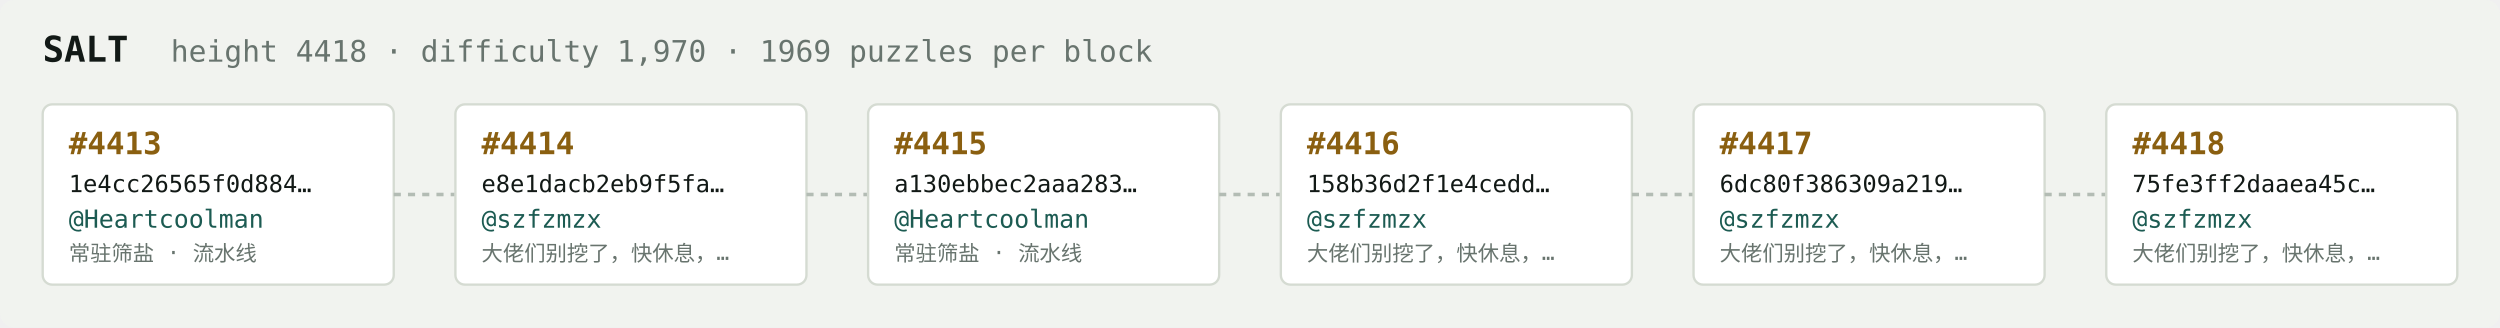
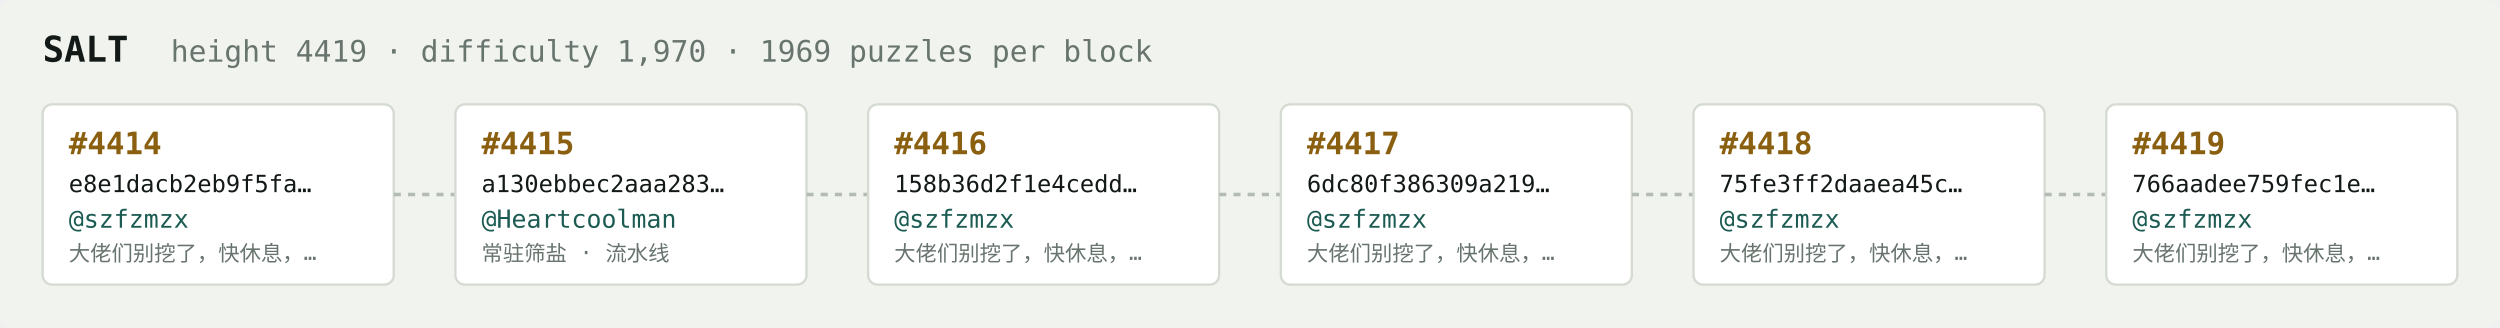
<svg xmlns="http://www.w3.org/2000/svg" width="1054" height="138" viewBox="0 0 1054 138" font-family="ui-monospace,SFMono-Regular,Menlo,monospace">
  <rect fill="#f1f3ef" width="1054" height="138" rx="6" />
  <text x="18" y="26" fill="#121916" font-size="15" font-weight="700">SALT</text>
-   <text x="72" y="26" fill="#68746e" font-size="12.5">height 4418 · difficulty 1,970 · 1969 puzzles per block</text>
+   <text x="72" y="26" fill="#68746e" font-size="12.5">height 4419 · difficulty 1,970 · 1969 puzzles per block</text>
  <rect x="18" y="44" width="148" height="76" rx="4" fill="#ffffff" stroke="#d5dbd2" stroke-width="1" />
-   <text x="29" y="65" fill="#8a5f10" font-size="13" font-weight="700">#4413</text>
-   <text x="29" y="81" fill="#121916" font-size="10">1e4cc26565f0d884…</text>
-   <text x="29" y="96" fill="#1c5b52" font-size="10.5">@Heartcoolman</text>
-   <text x="29" y="110" fill="#68746e" font-size="9">常驻筛盐 · 流水线</text>
+   <text x="29" y="65" fill="#8a5f10" font-size="13" font-weight="700">#4414</text>
+   <text x="29" y="81" fill="#121916" font-size="10">e8e1dacb2eb9f5fa…</text>
+   <text x="29" y="96" fill="#1c5b52" font-size="10.5">@szfzmzx</text>
+   <text x="29" y="110" fill="#68746e" font-size="9">大佬们别挖了，快休息，…</text>
  <line x1="166" y1="82.0" x2="192" y2="82.0" stroke="#b3bcb4" stroke-width="1.5" stroke-dasharray="3 3" />
  <rect x="192" y="44" width="148" height="76" rx="4" fill="#ffffff" stroke="#d5dbd2" stroke-width="1" />
-   <text x="203" y="65" fill="#8a5f10" font-size="13" font-weight="700">#4414</text>
-   <text x="203" y="81" fill="#121916" font-size="10">e8e1dacb2eb9f5fa…</text>
-   <text x="203" y="96" fill="#1c5b52" font-size="10.5">@szfzmzx</text>
-   <text x="203" y="110" fill="#68746e" font-size="9">大佬们别挖了，快休息，…</text>
+   <text x="203" y="65" fill="#8a5f10" font-size="13" font-weight="700">#4415</text>
+   <text x="203" y="81" fill="#121916" font-size="10">a130ebbec2aaa283…</text>
+   <text x="203" y="96" fill="#1c5b52" font-size="10.5">@Heartcoolman</text>
+   <text x="203" y="110" fill="#68746e" font-size="9">常驻筛盐 · 流水线</text>
  <line x1="340" y1="82.0" x2="366" y2="82.0" stroke="#b3bcb4" stroke-width="1.5" stroke-dasharray="3 3" />
  <rect x="366" y="44" width="148" height="76" rx="4" fill="#ffffff" stroke="#d5dbd2" stroke-width="1" />
-   <text x="377" y="65" fill="#8a5f10" font-size="13" font-weight="700">#4415</text>
-   <text x="377" y="81" fill="#121916" font-size="10">a130ebbec2aaa283…</text>
-   <text x="377" y="96" fill="#1c5b52" font-size="10.5">@Heartcoolman</text>
-   <text x="377" y="110" fill="#68746e" font-size="9">常驻筛盐 · 流水线</text>
+   <text x="377" y="65" fill="#8a5f10" font-size="13" font-weight="700">#4416</text>
+   <text x="377" y="81" fill="#121916" font-size="10">158b36d2f1e4cedd…</text>
+   <text x="377" y="96" fill="#1c5b52" font-size="10.5">@szfzmzx</text>
+   <text x="377" y="110" fill="#68746e" font-size="9">大佬们别挖了，快休息，…</text>
  <line x1="514" y1="82.0" x2="540" y2="82.0" stroke="#b3bcb4" stroke-width="1.5" stroke-dasharray="3 3" />
  <rect x="540" y="44" width="148" height="76" rx="4" fill="#ffffff" stroke="#d5dbd2" stroke-width="1" />
-   <text x="551" y="65" fill="#8a5f10" font-size="13" font-weight="700">#4416</text>
-   <text x="551" y="81" fill="#121916" font-size="10">158b36d2f1e4cedd…</text>
+   <text x="551" y="65" fill="#8a5f10" font-size="13" font-weight="700">#4417</text>
+   <text x="551" y="81" fill="#121916" font-size="10">6dc80f386309a219…</text>
  <text x="551" y="96" fill="#1c5b52" font-size="10.5">@szfzmzx</text>
  <text x="551" y="110" fill="#68746e" font-size="9">大佬们别挖了，快休息，…</text>
  <line x1="688" y1="82.0" x2="714" y2="82.0" stroke="#b3bcb4" stroke-width="1.5" stroke-dasharray="3 3" />
  <rect x="714" y="44" width="148" height="76" rx="4" fill="#ffffff" stroke="#d5dbd2" stroke-width="1" />
-   <text x="725" y="65" fill="#8a5f10" font-size="13" font-weight="700">#4417</text>
-   <text x="725" y="81" fill="#121916" font-size="10">6dc80f386309a219…</text>
+   <text x="725" y="65" fill="#8a5f10" font-size="13" font-weight="700">#4418</text>
+   <text x="725" y="81" fill="#121916" font-size="10">75fe3ff2daaea45c…</text>
  <text x="725" y="96" fill="#1c5b52" font-size="10.5">@szfzmzx</text>
  <text x="725" y="110" fill="#68746e" font-size="9">大佬们别挖了，快休息，…</text>
  <line x1="862" y1="82.0" x2="888" y2="82.0" stroke="#b3bcb4" stroke-width="1.5" stroke-dasharray="3 3" />
  <rect x="888" y="44" width="148" height="76" rx="4" fill="#ffffff" stroke="#d5dbd2" stroke-width="1" />
-   <text x="899" y="65" fill="#8a5f10" font-size="13" font-weight="700">#4418</text>
-   <text x="899" y="81" fill="#121916" font-size="10">75fe3ff2daaea45c…</text>
+   <text x="899" y="65" fill="#8a5f10" font-size="13" font-weight="700">#4419</text>
+   <text x="899" y="81" fill="#121916" font-size="10">766aadee759fec1e…</text>
  <text x="899" y="96" fill="#1c5b52" font-size="10.5">@szfzmzx</text>
  <text x="899" y="110" fill="#68746e" font-size="9">大佬们别挖了，快休息，…</text>
</svg>
